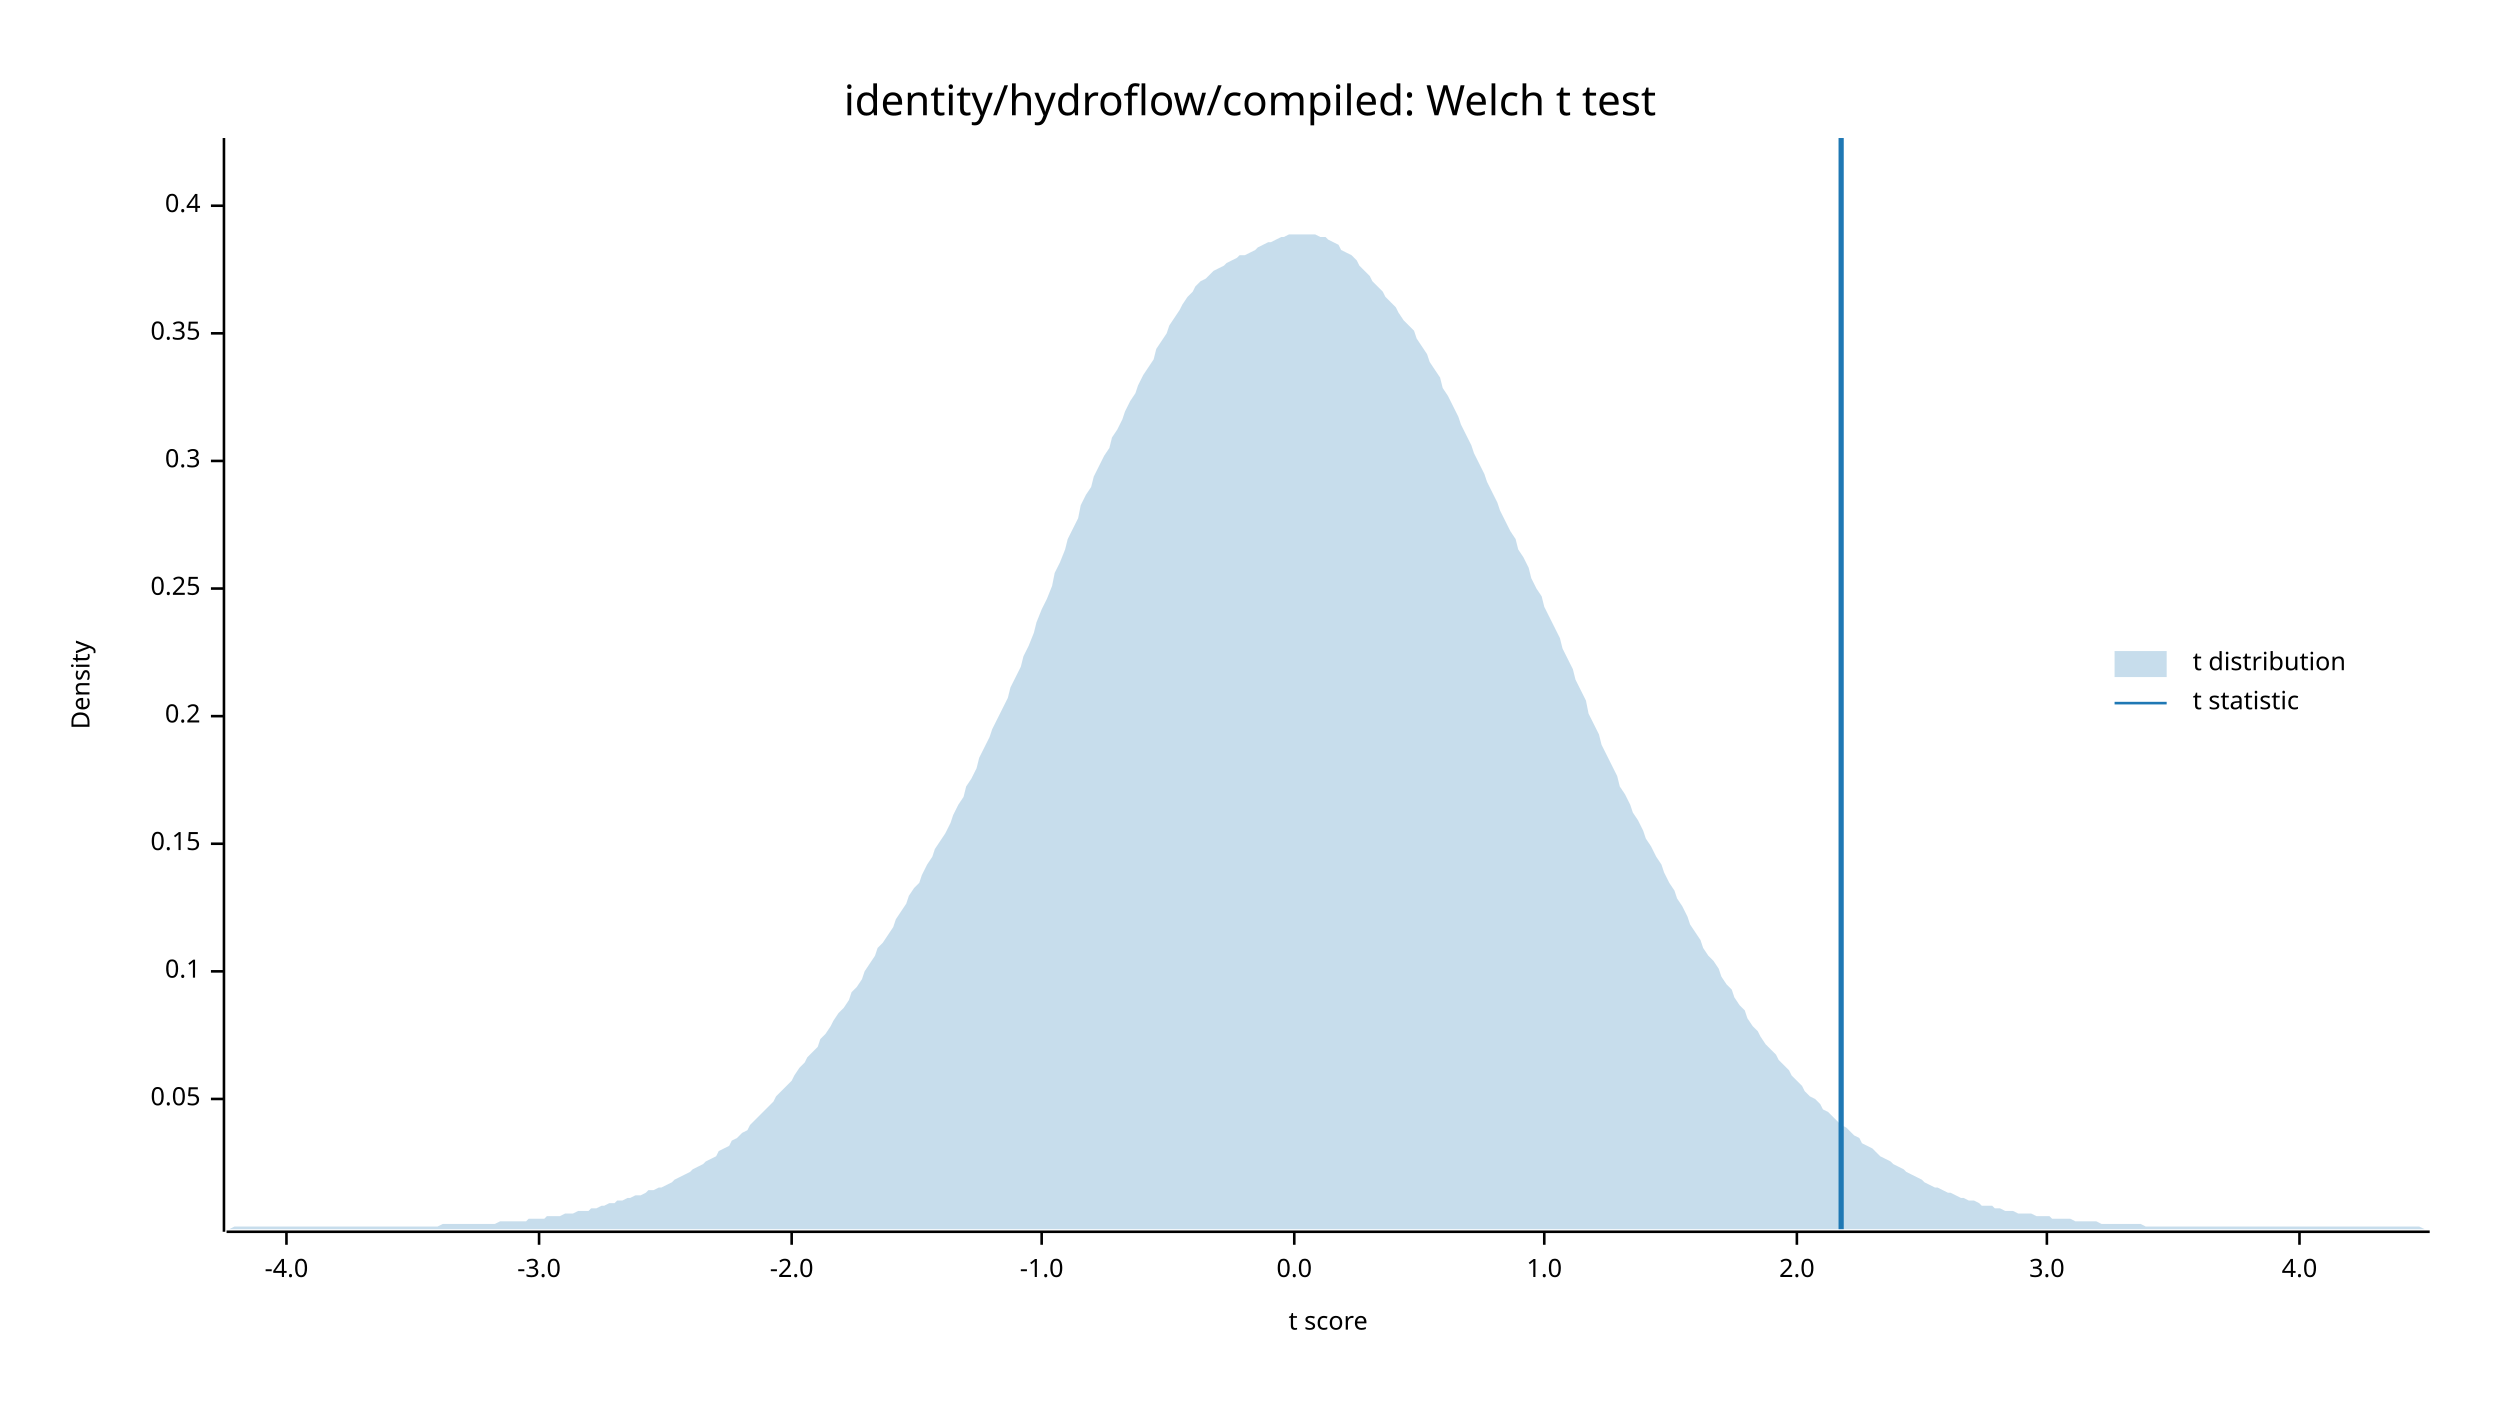
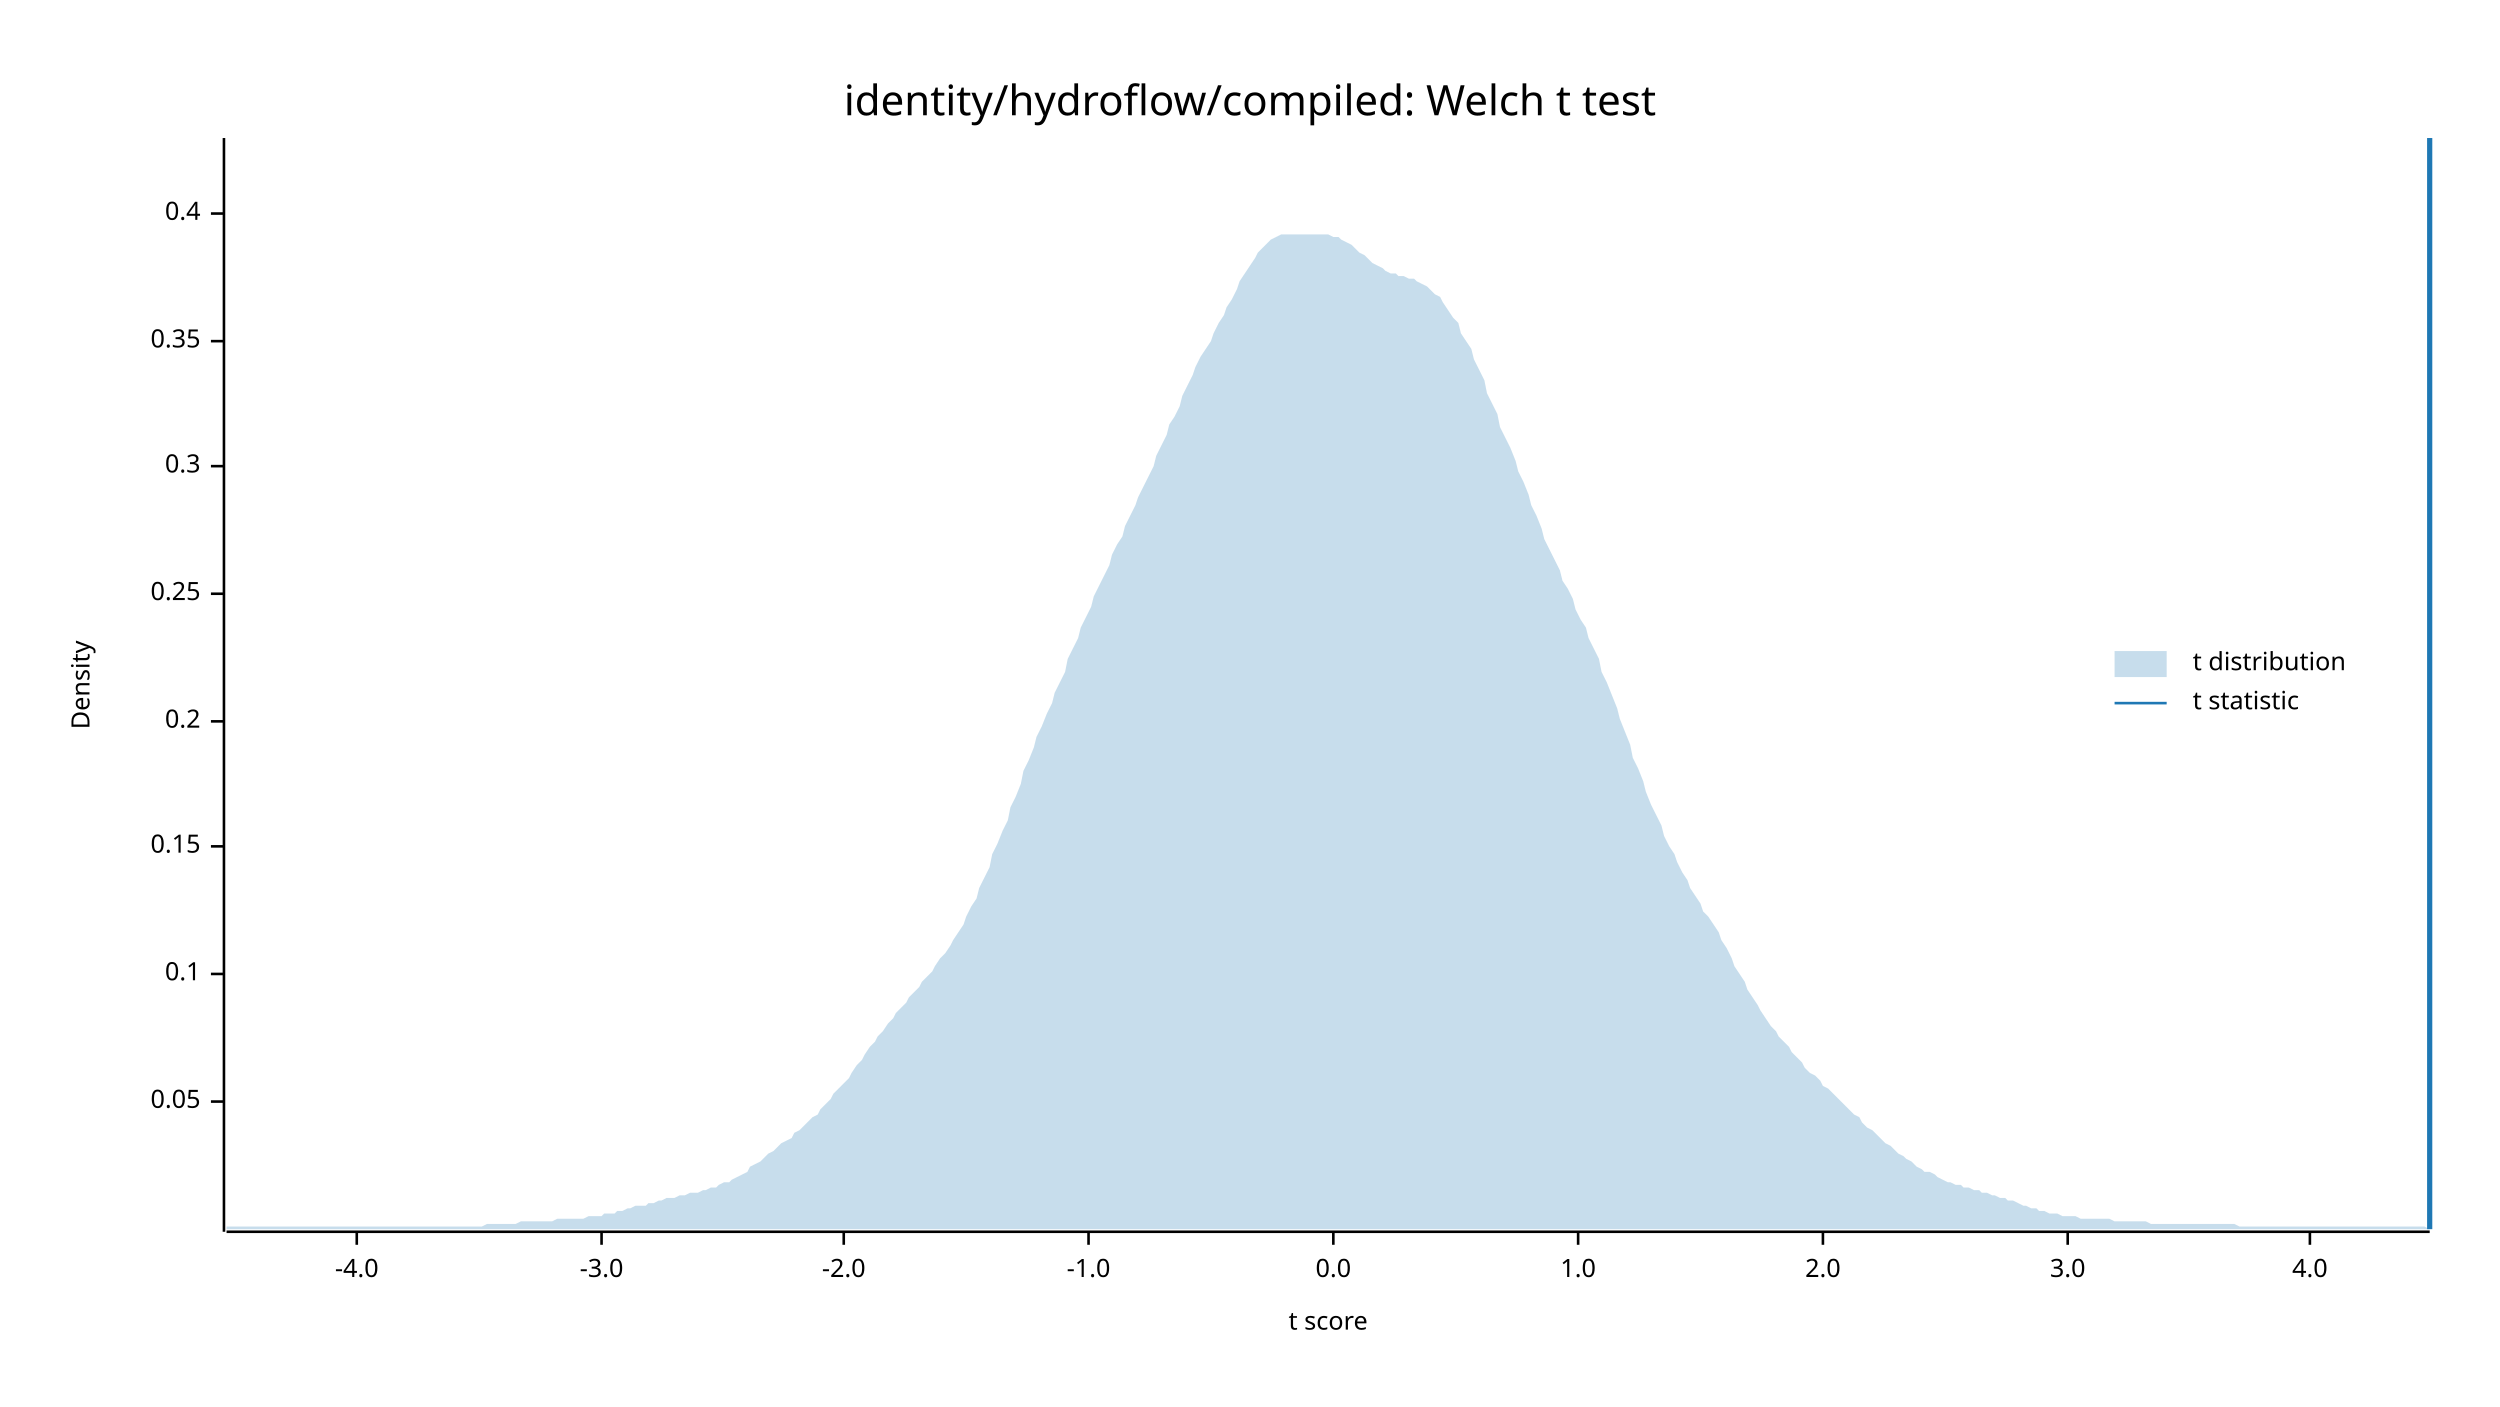
<svg xmlns="http://www.w3.org/2000/svg" width="960" height="540" viewBox="0 0 960 540">
  <text x="480" y="32" dy="0.76em" text-anchor="middle" font-family="sans-serif" font-size="16.129" opacity="1" fill="#000000">
identity/hydroflow/compiled: Welch t test
</text>
  <text x="27" y="263" dy="0.76em" text-anchor="middle" font-family="sans-serif" font-size="9.677" opacity="1" fill="#000000" transform="rotate(270, 27, 263)">
Density
</text>
  <text x="510" y="513" dy="-0.5ex" text-anchor="middle" font-family="sans-serif" font-size="9.677" opacity="1" fill="#000000">
t score
</text>
  <polyline fill="none" opacity="1" stroke="#000000" stroke-width="1" points="86,53 86,473 " />
-   <text x="77" y="422" dy="0.5ex" text-anchor="end" font-family="sans-serif" font-size="9.677" opacity="1" fill="#000000">
+   <text x="77" y="423" dy="0.5ex" text-anchor="end" font-family="sans-serif" font-size="9.677" opacity="1" fill="#000000">
0.05
</text>
-   <polyline fill="none" opacity="1" stroke="#000000" stroke-width="1" points="81,422 86,422 " />
-   <text x="77" y="373" dy="0.5ex" text-anchor="end" font-family="sans-serif" font-size="9.677" opacity="1" fill="#000000">
+   <polyline fill="none" opacity="1" stroke="#000000" stroke-width="1" points="81,423 86,423 " />
+   <text x="77" y="374" dy="0.5ex" text-anchor="end" font-family="sans-serif" font-size="9.677" opacity="1" fill="#000000">
0.1
</text>
-   <polyline fill="none" opacity="1" stroke="#000000" stroke-width="1" points="81,373 86,373 " />
-   <text x="77" y="324" dy="0.5ex" text-anchor="end" font-family="sans-serif" font-size="9.677" opacity="1" fill="#000000">
+   <polyline fill="none" opacity="1" stroke="#000000" stroke-width="1" points="81,374 86,374 " />
+   <text x="77" y="325" dy="0.5ex" text-anchor="end" font-family="sans-serif" font-size="9.677" opacity="1" fill="#000000">
0.15
</text>
-   <polyline fill="none" opacity="1" stroke="#000000" stroke-width="1" points="81,324 86,324 " />
-   <text x="77" y="275" dy="0.5ex" text-anchor="end" font-family="sans-serif" font-size="9.677" opacity="1" fill="#000000">
+   <polyline fill="none" opacity="1" stroke="#000000" stroke-width="1" points="81,325 86,325 " />
+   <text x="77" y="277" dy="0.5ex" text-anchor="end" font-family="sans-serif" font-size="9.677" opacity="1" fill="#000000">
0.2
</text>
-   <polyline fill="none" opacity="1" stroke="#000000" stroke-width="1" points="81,275 86,275 " />
-   <text x="77" y="226" dy="0.5ex" text-anchor="end" font-family="sans-serif" font-size="9.677" opacity="1" fill="#000000">
+   <polyline fill="none" opacity="1" stroke="#000000" stroke-width="1" points="81,277 86,277 " />
+   <text x="77" y="228" dy="0.5ex" text-anchor="end" font-family="sans-serif" font-size="9.677" opacity="1" fill="#000000">
0.25
</text>
-   <polyline fill="none" opacity="1" stroke="#000000" stroke-width="1" points="81,226 86,226 " />
-   <text x="77" y="177" dy="0.5ex" text-anchor="end" font-family="sans-serif" font-size="9.677" opacity="1" fill="#000000">
+   <polyline fill="none" opacity="1" stroke="#000000" stroke-width="1" points="81,228 86,228 " />
+   <text x="77" y="179" dy="0.5ex" text-anchor="end" font-family="sans-serif" font-size="9.677" opacity="1" fill="#000000">
0.3
</text>
-   <polyline fill="none" opacity="1" stroke="#000000" stroke-width="1" points="81,177 86,177 " />
-   <text x="77" y="128" dy="0.5ex" text-anchor="end" font-family="sans-serif" font-size="9.677" opacity="1" fill="#000000">
+   <polyline fill="none" opacity="1" stroke="#000000" stroke-width="1" points="81,179 86,179 " />
+   <text x="77" y="131" dy="0.5ex" text-anchor="end" font-family="sans-serif" font-size="9.677" opacity="1" fill="#000000">
0.35
</text>
-   <polyline fill="none" opacity="1" stroke="#000000" stroke-width="1" points="81,128 86,128 " />
-   <text x="77" y="79" dy="0.5ex" text-anchor="end" font-family="sans-serif" font-size="9.677" opacity="1" fill="#000000">
+   <polyline fill="none" opacity="1" stroke="#000000" stroke-width="1" points="81,131 86,131 " />
+   <text x="77" y="82" dy="0.5ex" text-anchor="end" font-family="sans-serif" font-size="9.677" opacity="1" fill="#000000">
0.4
</text>
-   <polyline fill="none" opacity="1" stroke="#000000" stroke-width="1" points="81,79 86,79 " />
+   <polyline fill="none" opacity="1" stroke="#000000" stroke-width="1" points="81,82 86,82 " />
  <polyline fill="none" opacity="1" stroke="#000000" stroke-width="1" points="87,473 933,473 " />
-   <text x="110" y="483" dy="0.76em" text-anchor="middle" font-family="sans-serif" font-size="9.677" opacity="1" fill="#000000">
+   <text x="137" y="483" dy="0.76em" text-anchor="middle" font-family="sans-serif" font-size="9.677" opacity="1" fill="#000000">
-4.0
</text>
-   <polyline fill="none" opacity="1" stroke="#000000" stroke-width="1" points="110,473 110,478 " />
-   <text x="207" y="483" dy="0.76em" text-anchor="middle" font-family="sans-serif" font-size="9.677" opacity="1" fill="#000000">
+   <polyline fill="none" opacity="1" stroke="#000000" stroke-width="1" points="137,473 137,478 " />
+   <text x="231" y="483" dy="0.76em" text-anchor="middle" font-family="sans-serif" font-size="9.677" opacity="1" fill="#000000">
-3.0
</text>
-   <polyline fill="none" opacity="1" stroke="#000000" stroke-width="1" points="207,473 207,478 " />
-   <text x="304" y="483" dy="0.76em" text-anchor="middle" font-family="sans-serif" font-size="9.677" opacity="1" fill="#000000">
+   <polyline fill="none" opacity="1" stroke="#000000" stroke-width="1" points="231,473 231,478 " />
+   <text x="324" y="483" dy="0.76em" text-anchor="middle" font-family="sans-serif" font-size="9.677" opacity="1" fill="#000000">
-2.0
</text>
-   <polyline fill="none" opacity="1" stroke="#000000" stroke-width="1" points="304,473 304,478 " />
-   <text x="400" y="483" dy="0.76em" text-anchor="middle" font-family="sans-serif" font-size="9.677" opacity="1" fill="#000000">
+   <polyline fill="none" opacity="1" stroke="#000000" stroke-width="1" points="324,473 324,478 " />
+   <text x="418" y="483" dy="0.76em" text-anchor="middle" font-family="sans-serif" font-size="9.677" opacity="1" fill="#000000">
-1.0
</text>
-   <polyline fill="none" opacity="1" stroke="#000000" stroke-width="1" points="400,473 400,478 " />
-   <text x="497" y="483" dy="0.76em" text-anchor="middle" font-family="sans-serif" font-size="9.677" opacity="1" fill="#000000">
+   <polyline fill="none" opacity="1" stroke="#000000" stroke-width="1" points="418,473 418,478 " />
+   <text x="512" y="483" dy="0.76em" text-anchor="middle" font-family="sans-serif" font-size="9.677" opacity="1" fill="#000000">
0.0
</text>
-   <polyline fill="none" opacity="1" stroke="#000000" stroke-width="1" points="497,473 497,478 " />
-   <text x="593" y="483" dy="0.76em" text-anchor="middle" font-family="sans-serif" font-size="9.677" opacity="1" fill="#000000">
+   <polyline fill="none" opacity="1" stroke="#000000" stroke-width="1" points="512,473 512,478 " />
+   <text x="606" y="483" dy="0.76em" text-anchor="middle" font-family="sans-serif" font-size="9.677" opacity="1" fill="#000000">
1.0
</text>
-   <polyline fill="none" opacity="1" stroke="#000000" stroke-width="1" points="593,473 593,478 " />
-   <text x="690" y="483" dy="0.76em" text-anchor="middle" font-family="sans-serif" font-size="9.677" opacity="1" fill="#000000">
+   <polyline fill="none" opacity="1" stroke="#000000" stroke-width="1" points="606,473 606,478 " />
+   <text x="700" y="483" dy="0.76em" text-anchor="middle" font-family="sans-serif" font-size="9.677" opacity="1" fill="#000000">
2.0
</text>
-   <polyline fill="none" opacity="1" stroke="#000000" stroke-width="1" points="690,473 690,478 " />
-   <text x="786" y="483" dy="0.76em" text-anchor="middle" font-family="sans-serif" font-size="9.677" opacity="1" fill="#000000">
+   <polyline fill="none" opacity="1" stroke="#000000" stroke-width="1" points="700,473 700,478 " />
+   <text x="794" y="483" dy="0.76em" text-anchor="middle" font-family="sans-serif" font-size="9.677" opacity="1" fill="#000000">
3.0
</text>
-   <polyline fill="none" opacity="1" stroke="#000000" stroke-width="1" points="786,473 786,478 " />
-   <text x="883" y="483" dy="0.76em" text-anchor="middle" font-family="sans-serif" font-size="9.677" opacity="1" fill="#000000">
+   <polyline fill="none" opacity="1" stroke="#000000" stroke-width="1" points="794,473 794,478 " />
+   <text x="887" y="483" dy="0.76em" text-anchor="middle" font-family="sans-serif" font-size="9.677" opacity="1" fill="#000000">
4.0
</text>
-   <polyline fill="none" opacity="1" stroke="#000000" stroke-width="1" points="883,473 883,478 " />
-   <polygon opacity="0.25" fill="#1F78B4" points="87,472 88,472 90,471 92,471 93,471 95,471 97,471 98,471 100,471 102,471 103,471 105,471 107,471 109,471 110,471 112,471 114,471 115,471 117,471 119,471 120,471 122,471 124,471 125,471 127,471 129,471 131,471 132,471 134,471 136,471 137,471 139,471 141,471 142,471 144,471 146,471 148,471 149,471 151,471 153,471 154,471 156,471 158,471 159,471 161,471 163,471 164,471 166,471 168,471 170,470 171,470 173,470 175,470 176,470 178,470 180,470 181,470 183,470 185,470 187,470 188,470 190,470 192,469 193,469 195,469 197,469 198,469 200,469 202,469 203,468 205,468 207,468 209,468 210,467 212,467 214,467 215,467 217,466 219,466 220,466 222,465 224,465 226,465 227,464 229,464 231,463 232,463 234,462 236,462 237,461 239,461 241,460 242,460 244,459 246,459 248,458 249,457 251,457 253,456 254,456 256,455 258,454 259,453 261,452 263,451 265,450 266,449 268,448 270,447 271,446 273,445 275,444 276,442 278,441 280,440 281,438 283,437 285,435 287,434 288,432 290,430 292,428 293,427 295,425 297,423 298,421 300,419 302,417 304,415 305,413 307,410 309,408 310,406 312,404 314,402 315,399 317,397 319,394 320,392 322,389 324,387 326,384 327,381 329,379 331,376 332,373 334,370 336,367 337,364 339,362 341,359 343,356 344,353 346,350 348,347 349,344 351,341 353,339 354,336 356,332 358,329 359,326 361,323 363,320 365,316 366,313 368,309 370,306 371,302 373,299 375,295 376,291 378,287 380,283 381,280 383,276 385,272 387,268 388,264 390,260 392,256 393,252 395,248 397,243 398,239 400,234 402,230 404,225 405,220 407,216 409,211 410,207 412,203 414,199 415,194 417,190 419,187 420,183 422,179 424,175 426,172 427,168 429,165 431,161 432,158 434,154 436,151 437,148 439,144 441,141 443,138 444,134 446,131 448,128 449,125 451,122 453,119 454,117 456,114 458,112 459,110 461,108 463,107 465,105 466,104 468,103 470,102 471,101 473,100 475,99 476,98 478,98 480,97 482,96 483,95 485,94 487,93 488,93 490,92 492,91 493,91 495,90 497,90 498,90 500,90 502,90 504,90 505,90 507,91 509,91 510,92 512,93 514,94 515,96 517,97 519,98 521,100 522,102 524,104 526,106 527,108 529,110 531,112 532,114 534,116 536,118 537,120 539,123 541,125 543,127 544,130 546,133 548,136 549,139 551,142 553,145 554,149 556,152 558,156 560,160 561,163 563,167 565,171 566,174 568,178 570,182 571,185 573,189 575,193 576,196 578,200 580,204 582,207 583,211 585,214 587,218 588,222 590,226 592,229 593,233 595,237 597,241 599,245 600,249 602,253 604,257 605,261 607,265 609,269 610,274 612,278 614,282 615,286 617,290 619,294 621,298 622,302 624,305 626,309 627,312 629,315 631,319 632,322 634,325 636,329 638,332 639,335 641,339 643,342 644,345 646,348 648,352 649,355 651,358 653,361 654,364 656,367 658,369 660,372 661,375 663,378 665,380 666,383 668,386 670,388 671,391 673,394 675,396 676,398 678,401 680,403 682,405 683,407 685,409 687,411 688,413 690,415 692,417 693,419 695,421 697,422 699,424 700,426 702,427 704,429 705,430 707,432 709,433 710,434 712,436 714,437 715,439 717,440 719,441 721,443 722,444 724,445 726,446 727,447 729,448 731,449 732,450 734,451 736,452 738,453 739,454 741,455 743,456 744,456 746,457 748,458 749,458 751,459 753,460 754,460 756,461 758,461 760,462 761,463 763,463 765,463 766,464 768,464 770,465 771,465 773,465 775,466 777,466 778,466 780,466 782,467 783,467 785,467 787,467 788,468 790,468 792,468 793,468 795,468 797,469 799,469 800,469 802,469 804,469 805,469 807,470 809,470 810,470 812,470 814,470 816,470 817,470 819,470 821,470 822,470 824,471 826,471 827,471 829,471 831,471 832,471 834,471 836,471 838,471 839,471 841,471 843,471 844,471 846,471 848,471 849,471 851,471 853,471 855,471 856,471 858,471 860,471 861,471 863,471 865,471 866,471 868,471 870,471 871,471 873,471 875,471 877,471 878,471 880,471 882,471 883,471 885,471 887,471 888,471 890,471 892,471 894,471 895,471 897,471 899,471 900,471 902,471 904,471 905,471 907,471 909,471 910,471 912,471 914,471 916,471 917,471 919,471 921,471 922,471 924,471 926,471 927,471 929,471 931,472 933,472 933,472 87,472 " />
-   <polyline fill="none" opacity="1" stroke="#1F78B4" stroke-width="2" points="707,472 707,53 " />
+   <polyline fill="none" opacity="1" stroke="#000000" stroke-width="1" points="887,473 887,478 " />
+   <polygon opacity="0.25" fill="#1F78B4" points="87,471 88,471 90,471 92,471 93,471 95,471 97,471 98,471 100,471 102,471 103,471 105,471 107,471 109,471 110,471 112,471 114,471 115,471 117,471 119,471 120,471 122,471 124,471 125,471 127,471 129,471 131,471 132,471 134,471 136,471 137,471 139,471 141,471 142,471 144,471 146,471 148,471 149,471 151,471 153,471 154,471 156,471 158,471 159,471 161,471 163,471 164,471 166,471 168,471 170,471 171,471 173,471 175,471 176,471 178,471 180,471 181,471 183,471 185,471 187,470 188,470 190,470 192,470 193,470 195,470 197,470 198,470 200,469 202,469 203,469 205,469 207,469 209,469 210,469 212,469 214,468 215,468 217,468 219,468 220,468 222,468 224,468 226,467 227,467 229,467 231,467 232,466 234,466 236,466 237,465 239,465 241,464 242,464 244,463 246,463 248,463 249,462 251,462 253,461 254,461 256,460 258,460 259,460 261,459 263,459 265,458 266,458 268,458 270,457 271,457 273,456 275,456 276,455 278,454 280,454 281,453 283,452 285,451 287,450 288,448 290,447 292,446 293,445 295,443 297,442 298,441 300,439 302,438 304,437 305,435 307,434 309,432 310,431 312,429 314,428 315,426 317,424 319,422 320,420 322,418 324,416 326,414 327,412 329,409 331,407 332,405 334,402 336,400 337,398 339,396 341,393 343,391 344,389 346,387 348,385 349,383 351,381 353,379 354,377 356,375 358,373 359,371 361,368 363,366 365,363 366,361 368,358 370,355 371,352 373,348 375,345 376,341 378,337 380,333 381,328 383,324 385,319 387,315 388,310 390,306 392,301 393,296 395,292 397,287 398,283 400,279 402,274 404,270 405,266 407,262 409,258 410,253 412,249 414,245 415,241 417,237 419,233 420,229 422,225 424,221 426,217 427,213 429,209 431,206 432,202 434,198 436,194 437,191 439,187 441,183 443,179 444,175 446,171 448,167 449,163 451,160 453,156 454,152 456,148 458,144 459,141 461,137 463,134 465,131 466,128 468,124 470,121 471,118 473,115 475,111 476,108 478,105 480,102 482,99 483,97 485,95 487,93 488,92 490,91 492,90 493,90 495,90 497,90 498,90 500,90 502,90 504,90 505,90 507,90 509,90 510,90 512,91 514,91 515,92 517,93 519,94 521,96 522,97 524,98 526,100 527,101 529,102 531,103 532,104 534,105 536,105 537,106 539,106 541,107 543,107 544,108 546,109 548,110 549,111 551,113 553,114 554,116 556,119 558,122 560,124 561,128 563,131 565,134 566,138 568,142 570,146 571,151 573,155 575,159 576,164 578,168 580,172 582,177 583,181 585,185 587,190 588,194 590,198 592,203 593,207 595,211 597,215 599,219 600,223 602,226 604,230 605,234 607,238 609,241 610,245 612,249 614,253 615,258 617,262 619,267 621,272 622,276 624,281 626,286 627,291 629,295 631,300 632,304 634,309 636,313 638,317 639,321 641,325 643,328 644,331 646,335 648,338 649,341 651,344 653,347 654,350 656,352 658,355 660,358 661,361 663,364 665,368 666,371 668,374 670,377 671,380 673,383 675,386 676,388 678,391 680,394 682,396 683,398 685,400 687,402 688,404 690,406 692,408 693,410 695,412 697,413 699,415 700,417 702,418 704,420 705,421 707,423 709,425 710,426 712,428 714,429 715,431 717,433 719,434 721,436 722,437 724,439 726,440 727,441 729,443 731,444 732,445 734,446 736,448 738,449 739,450 741,450 743,451 744,452 746,453 748,454 749,454 751,455 753,455 754,456 756,456 758,457 760,457 761,458 763,458 765,459 766,459 768,460 770,460 771,461 773,461 775,462 777,463 778,463 780,464 782,464 783,465 785,465 787,466 788,466 790,466 792,467 793,467 795,467 797,467 799,468 800,468 802,468 804,468 805,468 807,468 809,468 810,468 812,469 814,469 816,469 817,469 819,469 821,469 822,469 824,469 826,470 827,470 829,470 831,470 832,470 834,470 836,470 838,470 839,470 841,470 843,470 844,470 846,470 848,470 849,470 851,470 853,470 855,470 856,470 858,470 860,471 861,471 863,471 865,471 866,471 868,471 870,471 871,471 873,471 875,471 877,471 878,471 880,471 882,471 883,471 885,471 887,471 888,471 890,471 892,471 894,471 895,471 897,471 899,471 900,471 902,471 904,471 905,471 907,471 909,471 910,471 912,471 914,471 916,471 917,471 919,471 921,471 922,471 924,471 926,471 927,471 929,471 931,471 933,472 933,472 87,472 " />
+   <polyline fill="none" opacity="1" stroke="#1F78B4" stroke-width="2" points="933,472 933,53 " />
  <text x="842" y="250" dy="0.76em" text-anchor="start" font-family="sans-serif" font-size="9.677" opacity="1" fill="#000000">
t distribution
</text>
  <text x="842" y="265" dy="0.76em" text-anchor="start" font-family="sans-serif" font-size="9.677" opacity="1" fill="#000000">
t statistic
</text>
  <rect x="812" y="250" width="20" height="10" opacity="0.25" fill="#1F78B4" stroke="none" />
  <polyline fill="none" opacity="1" stroke="#1F78B4" stroke-width="1" points="812,270 832,270 " />
</svg>
